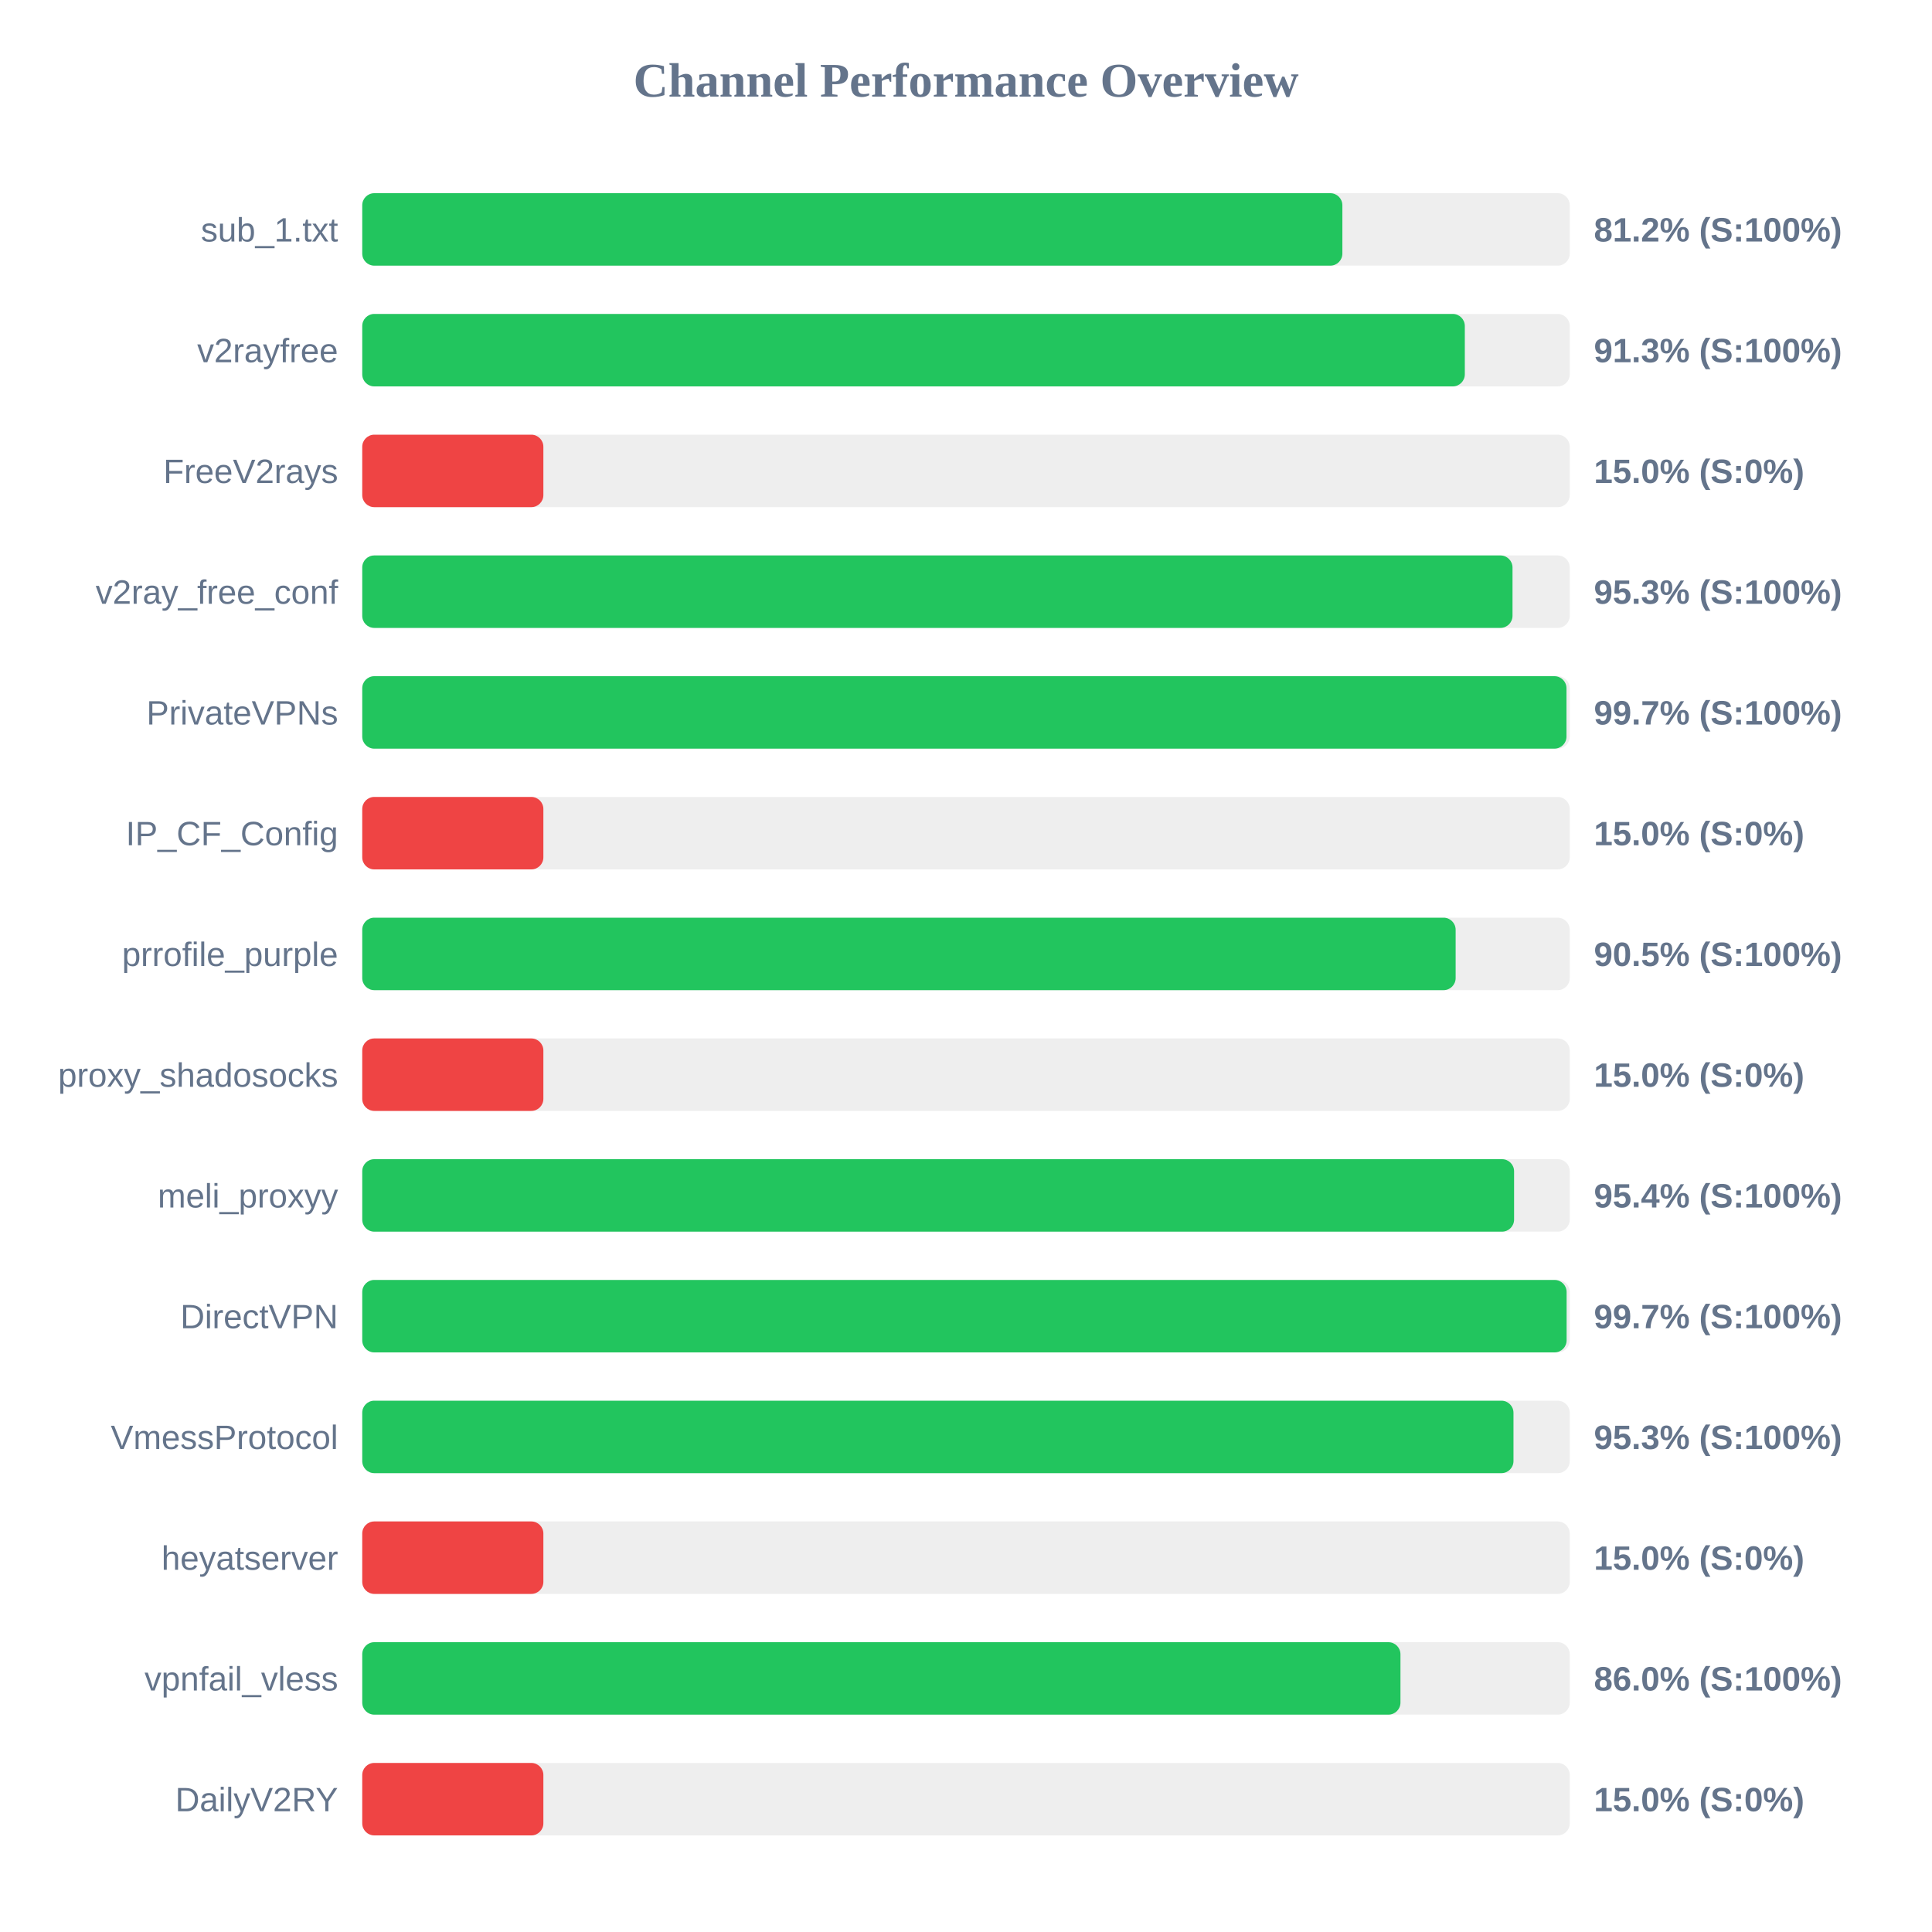
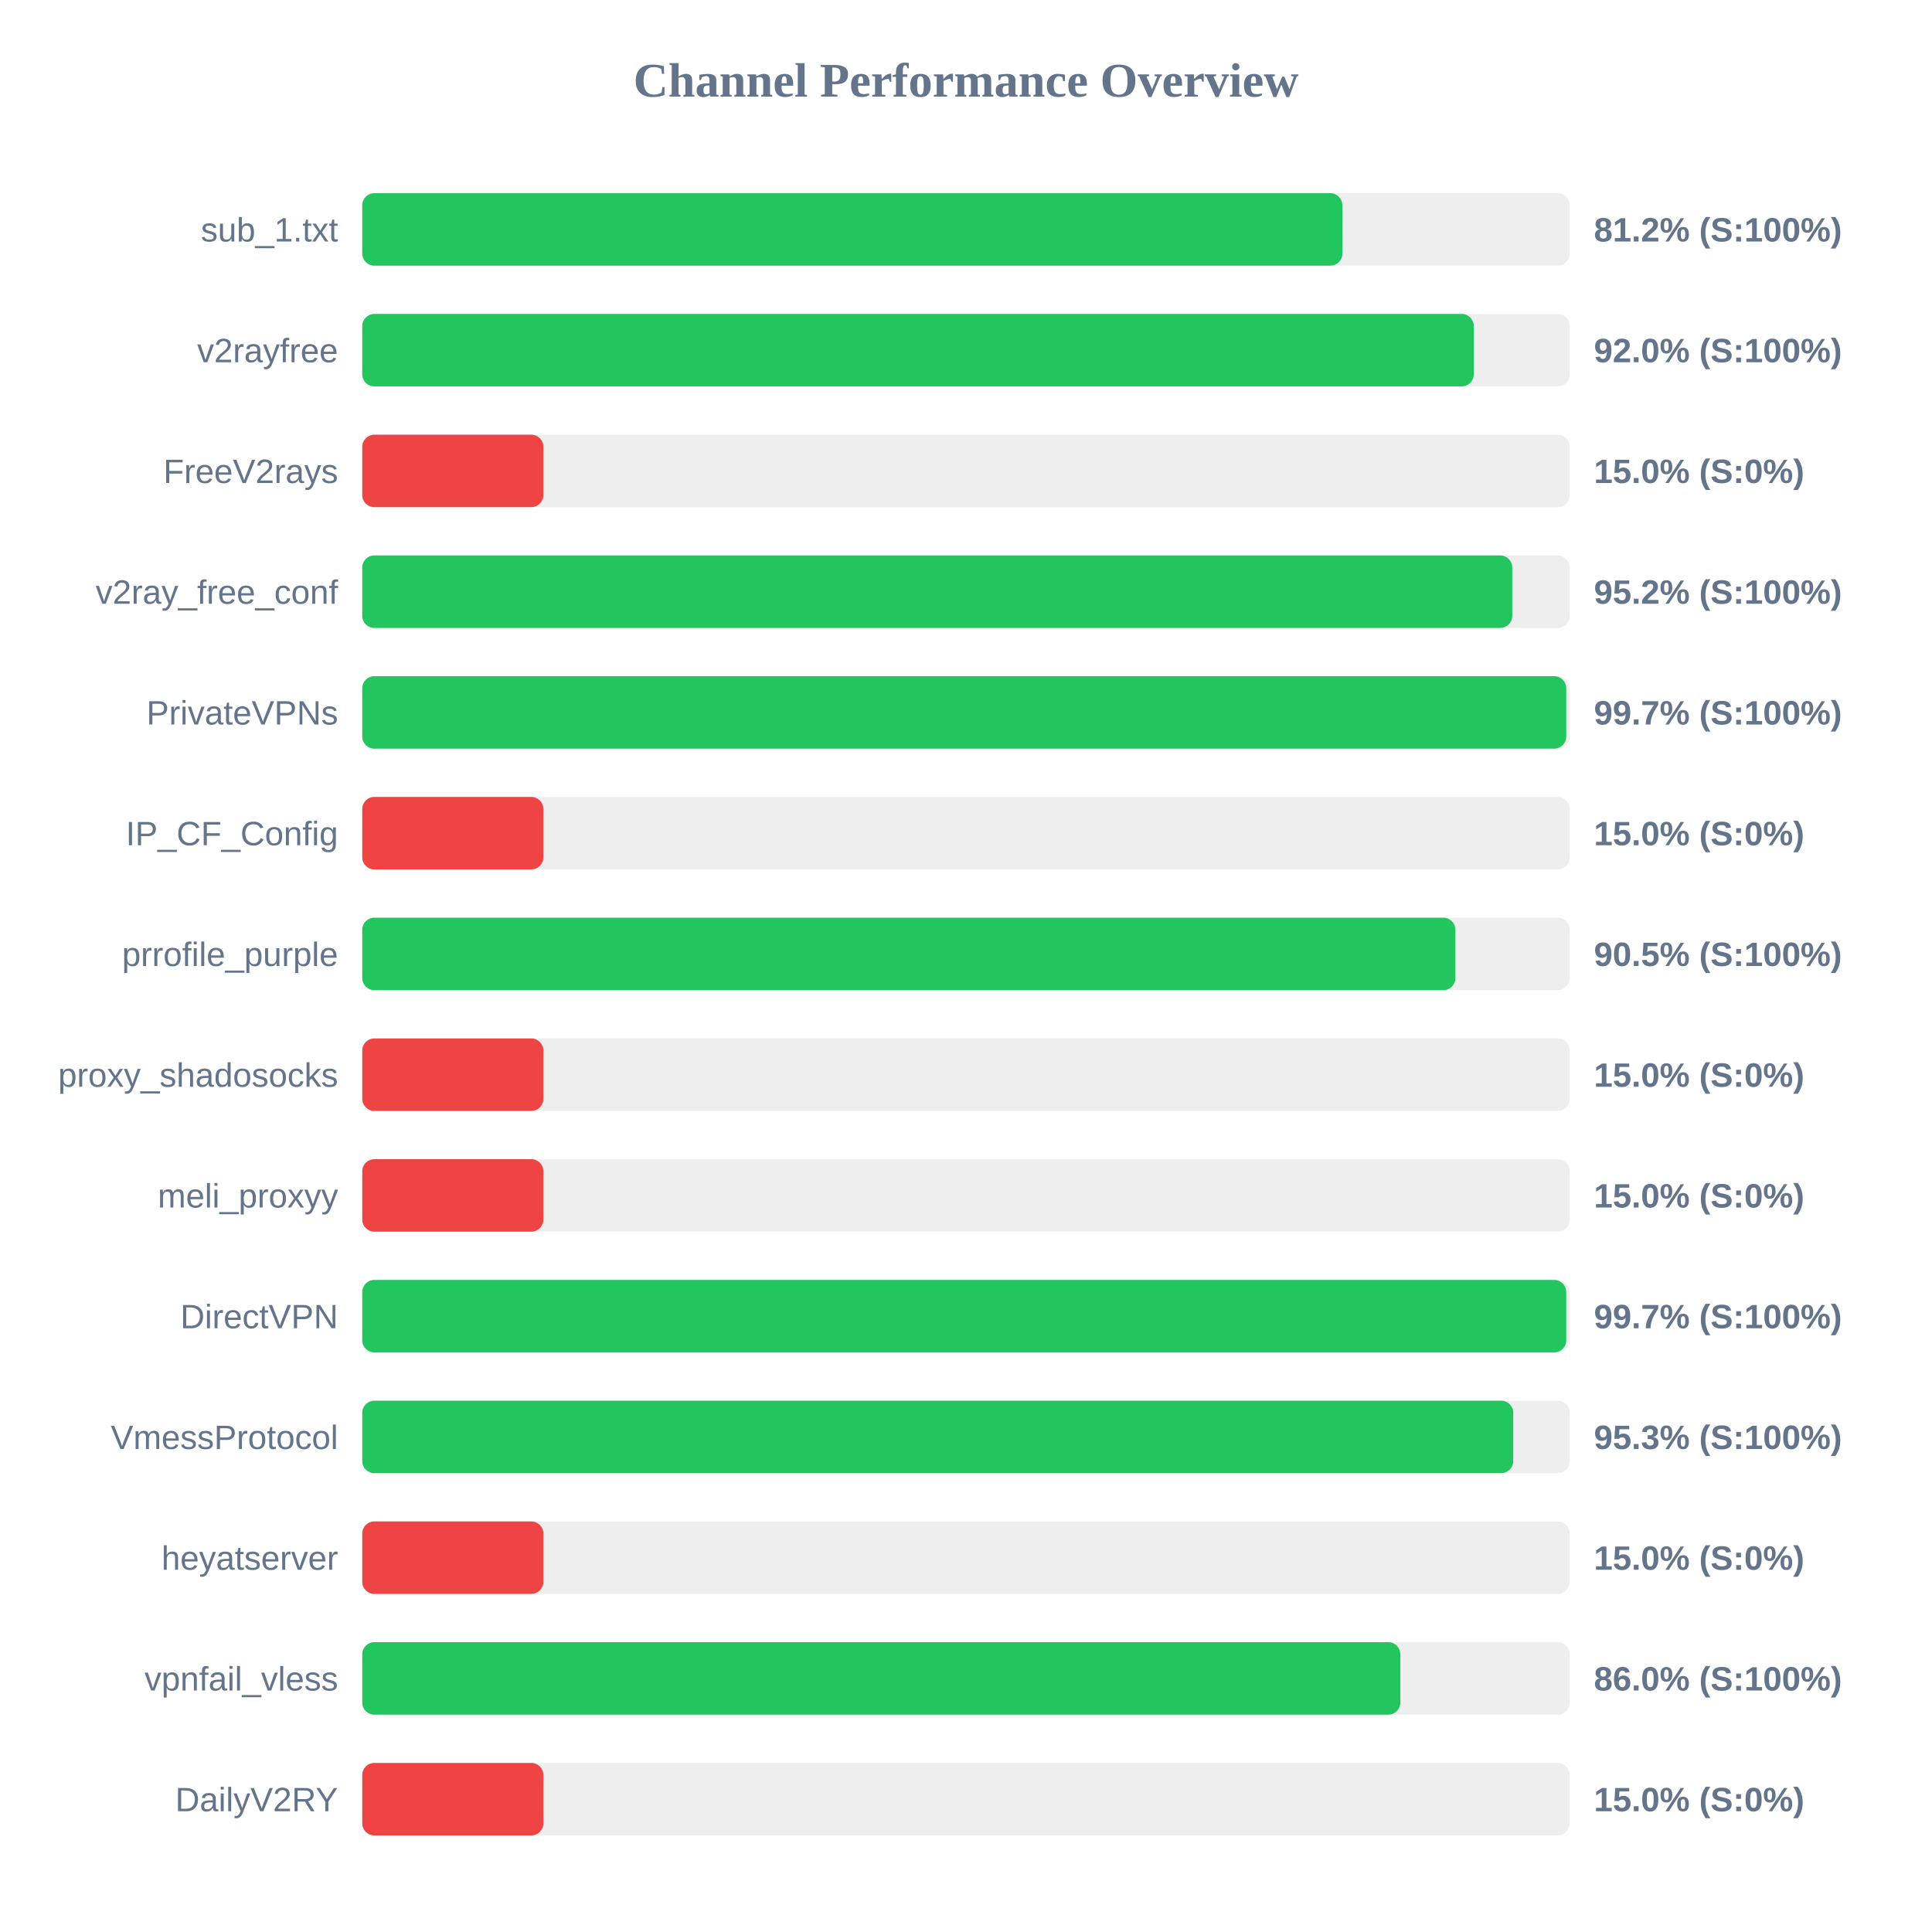
<svg xmlns="http://www.w3.org/2000/svg" width="800" height="800" version="1.1">
  <style>
        .row { font: 14px Arial; fill: #64748b; }
        .score { font: bold 14px Arial; fill: #64748b; }
    </style>
  <text x="400" y="40" text-anchor="middle" font-size="20px" font-weight="bold" fill="#64748b">Channel Performance Overview</text>
  <rect x="150" y="80" width="500" height="30" fill="#eee" rx="5" />
  <rect x="150" y="80" width="405.85" height="30" fill="#22c55e" rx="5" />
  <text x="140" y="100" text-anchor="end" class="row">sub_1.txt</text>
  <text x="660" y="100" text-anchor="start" class="score">81.2% (S:100%)</text>
  <rect x="150" y="130" width="500" height="30" fill="#eee" rx="5" />
-   <rect x="150" y="130" width="456.55" height="30" fill="#22c55e" rx="5" />
+   <rect x="150" y="130" width="460.25" height="30" fill="#22c55e" rx="5" />
  <text x="140" y="150" text-anchor="end" class="row">v2rayfree</text>
-   <text x="660" y="150" text-anchor="start" class="score">91.3% (S:100%)</text>
+   <text x="660" y="150" text-anchor="start" class="score">92.0% (S:100%)</text>
  <rect x="150" y="180" width="500" height="30" fill="#eee" rx="5" />
  <rect x="150" y="180" width="75.0" height="30" fill="#ef4444" rx="5" />
  <text x="140" y="200" text-anchor="end" class="row">FreeV2rays</text>
  <text x="660" y="200" text-anchor="start" class="score">15.0% (S:0%)</text>
  <rect x="150" y="230" width="500" height="30" fill="#eee" rx="5" />
-   <rect x="150" y="230" width="476.3" height="30" fill="#22c55e" rx="5" />
+   <rect x="150" y="230" width="476.2" height="30" fill="#22c55e" rx="5" />
  <text x="140" y="250" text-anchor="end" class="row">v2ray_free_conf</text>
-   <text x="660" y="250" text-anchor="start" class="score">95.3% (S:100%)</text>
+   <text x="660" y="250" text-anchor="start" class="score">95.2% (S:100%)</text>
  <rect x="150" y="280" width="500" height="30" fill="#eee" rx="5" />
-   <rect x="150" y="280" width="498.65" height="30" fill="#22c55e" rx="5" />
+   <rect x="150" y="280" width="498.55" height="30" fill="#22c55e" rx="5" />
  <text x="140" y="300" text-anchor="end" class="row">PrivateVPNs</text>
  <text x="660" y="300" text-anchor="start" class="score">99.7% (S:100%)</text>
  <rect x="150" y="330" width="500" height="30" fill="#eee" rx="5" />
  <rect x="150" y="330" width="75.0" height="30" fill="#ef4444" rx="5" />
  <text x="140" y="350" text-anchor="end" class="row">IP_CF_Config</text>
  <text x="660" y="350" text-anchor="start" class="score">15.0% (S:0%)</text>
  <rect x="150" y="380" width="500" height="30" fill="#eee" rx="5" />
-   <rect x="150" y="380" width="452.75" height="30" fill="#22c55e" rx="5" />
+   <rect x="150" y="380" width="452.65" height="30" fill="#22c55e" rx="5" />
  <text x="140" y="400" text-anchor="end" class="row">prrofile_purple</text>
  <text x="660" y="400" text-anchor="start" class="score">90.5% (S:100%)</text>
  <rect x="150" y="430" width="500" height="30" fill="#eee" rx="5" />
  <rect x="150" y="430" width="75.0" height="30" fill="#ef4444" rx="5" />
  <text x="140" y="450" text-anchor="end" class="row">proxy_shadosocks</text>
  <text x="660" y="450" text-anchor="start" class="score">15.0% (S:0%)</text>
  <rect x="150" y="480" width="500" height="30" fill="#eee" rx="5" />
-   <rect x="150" y="480" width="476.95" height="30" fill="#22c55e" rx="5" />
+   <rect x="150" y="480" width="75.0" height="30" fill="#ef4444" rx="5" />
  <text x="140" y="500" text-anchor="end" class="row">meli_proxyy</text>
-   <text x="660" y="500" text-anchor="start" class="score">95.4% (S:100%)</text>
+   <text x="660" y="500" text-anchor="start" class="score">15.0% (S:0%)</text>
  <rect x="150" y="530" width="500" height="30" fill="#eee" rx="5" />
-   <rect x="150" y="530" width="498.7" height="30" fill="#22c55e" rx="5" />
+   <rect x="150" y="530" width="498.55" height="30" fill="#22c55e" rx="5" />
  <text x="140" y="550" text-anchor="end" class="row">DirectVPN</text>
  <text x="660" y="550" text-anchor="start" class="score">99.7% (S:100%)</text>
  <rect x="150" y="580" width="500" height="30" fill="#eee" rx="5" />
-   <rect x="150" y="580" width="476.7" height="30" fill="#22c55e" rx="5" />
+   <rect x="150" y="580" width="476.6" height="30" fill="#22c55e" rx="5" />
  <text x="140" y="600" text-anchor="end" class="row">VmessProtocol</text>
  <text x="660" y="600" text-anchor="start" class="score">95.3% (S:100%)</text>
  <rect x="150" y="630" width="500" height="30" fill="#eee" rx="5" />
  <rect x="150" y="630" width="75.0" height="30" fill="#ef4444" rx="5" />
  <text x="140" y="650" text-anchor="end" class="row">heyatserver</text>
  <text x="660" y="650" text-anchor="start" class="score">15.0% (S:0%)</text>
  <rect x="150" y="680" width="500" height="30" fill="#eee" rx="5" />
-   <rect x="150" y="680" width="429.9" height="30" fill="#22c55e" rx="5" />
+   <rect x="150" y="680" width="429.85" height="30" fill="#22c55e" rx="5" />
  <text x="140" y="700" text-anchor="end" class="row">vpnfail_vless</text>
  <text x="660" y="700" text-anchor="start" class="score">86.0% (S:100%)</text>
  <rect x="150" y="730" width="500" height="30" fill="#eee" rx="5" />
  <rect x="150" y="730" width="75.0" height="30" fill="#ef4444" rx="5" />
  <text x="140" y="750" text-anchor="end" class="row">DailyV2RY</text>
  <text x="660" y="750" text-anchor="start" class="score">15.0% (S:0%)</text>
</svg>
